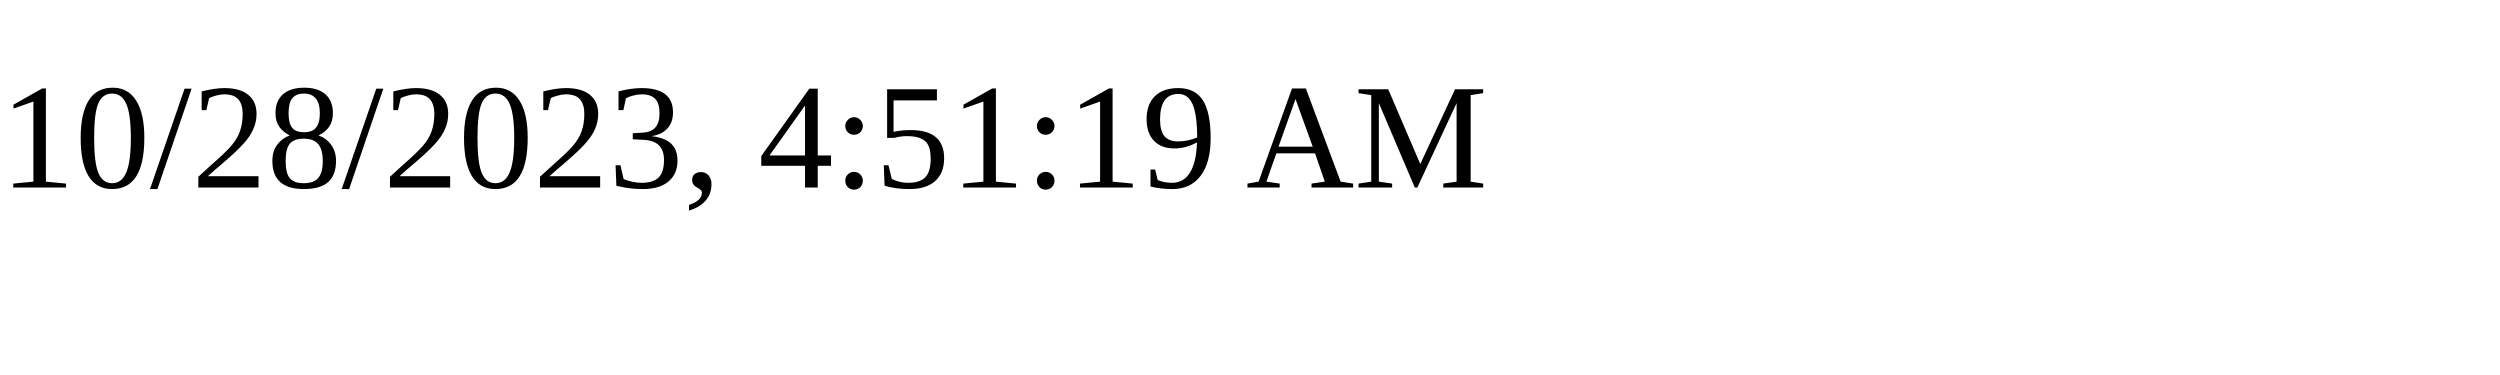
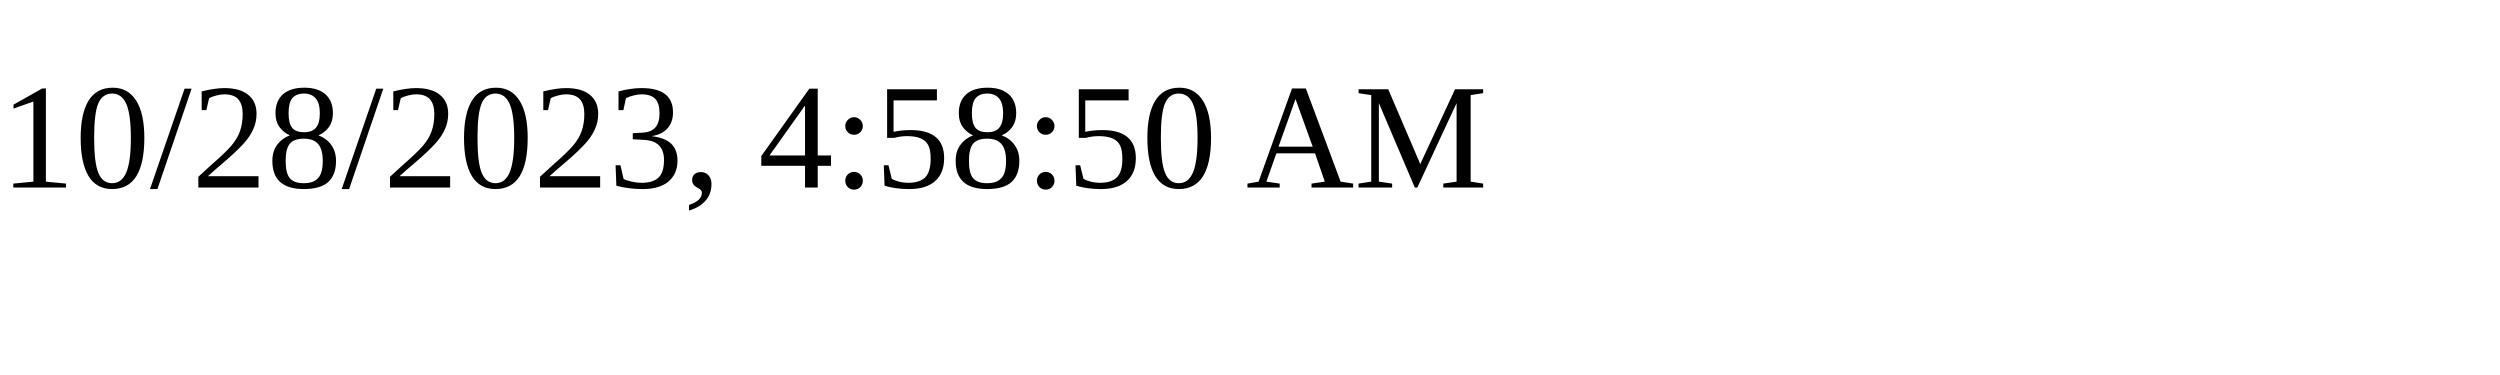
<svg xmlns="http://www.w3.org/2000/svg" height="30" width="200">
-   <text x="0" y="15">10/28/2023, 4:51:19 AM</text>
+   <text x="0" y="15">10/28/2023, 4:58:50 AM</text>
</svg>
